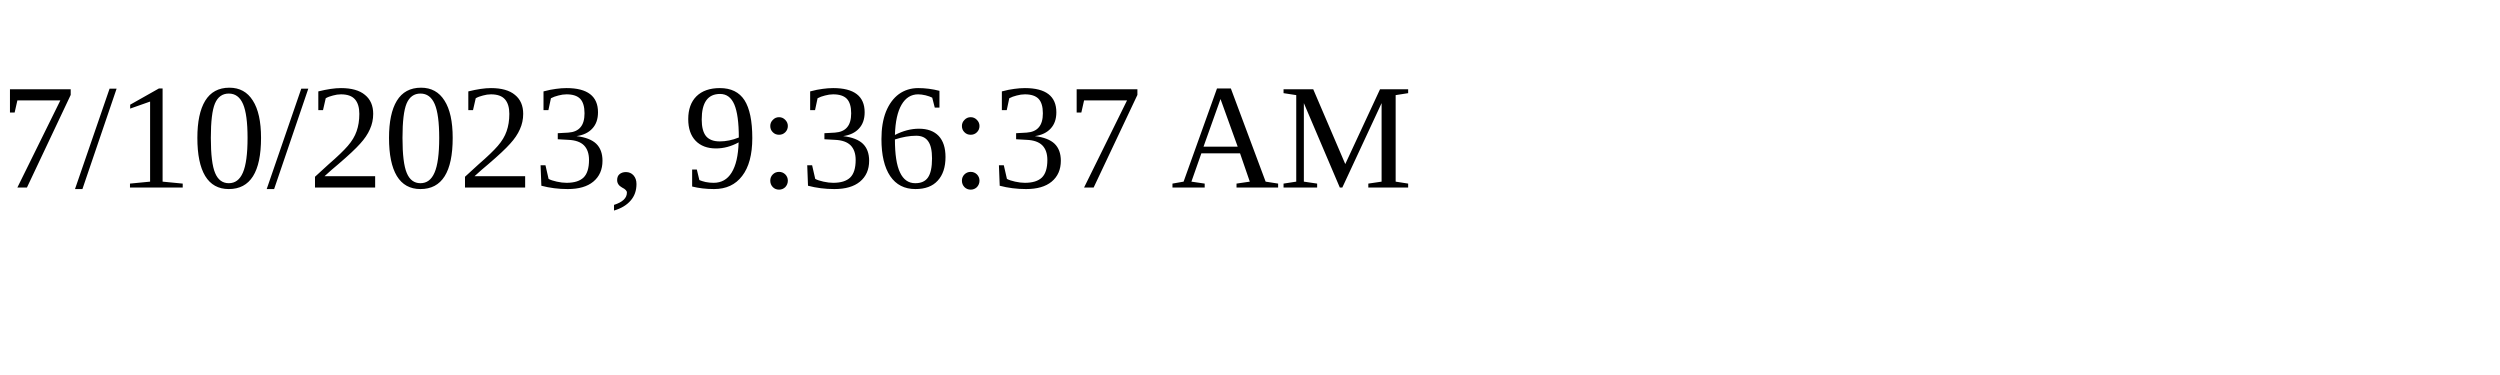
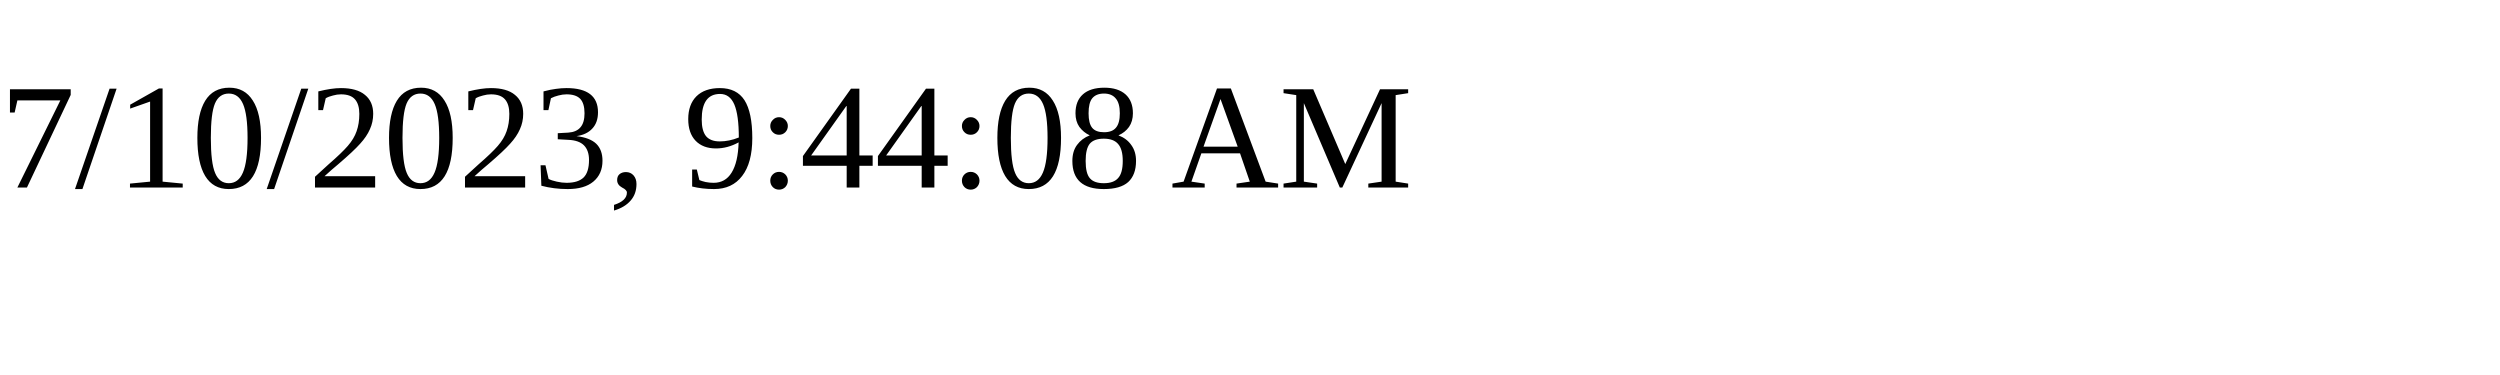
<svg xmlns="http://www.w3.org/2000/svg" height="30" width="200">
-   <text x="0" y="15">7/10/2023, 9:36:37 AM</text>
+   <text x="0" y="15">7/10/2023, 9:44:08 AM</text>
</svg>
